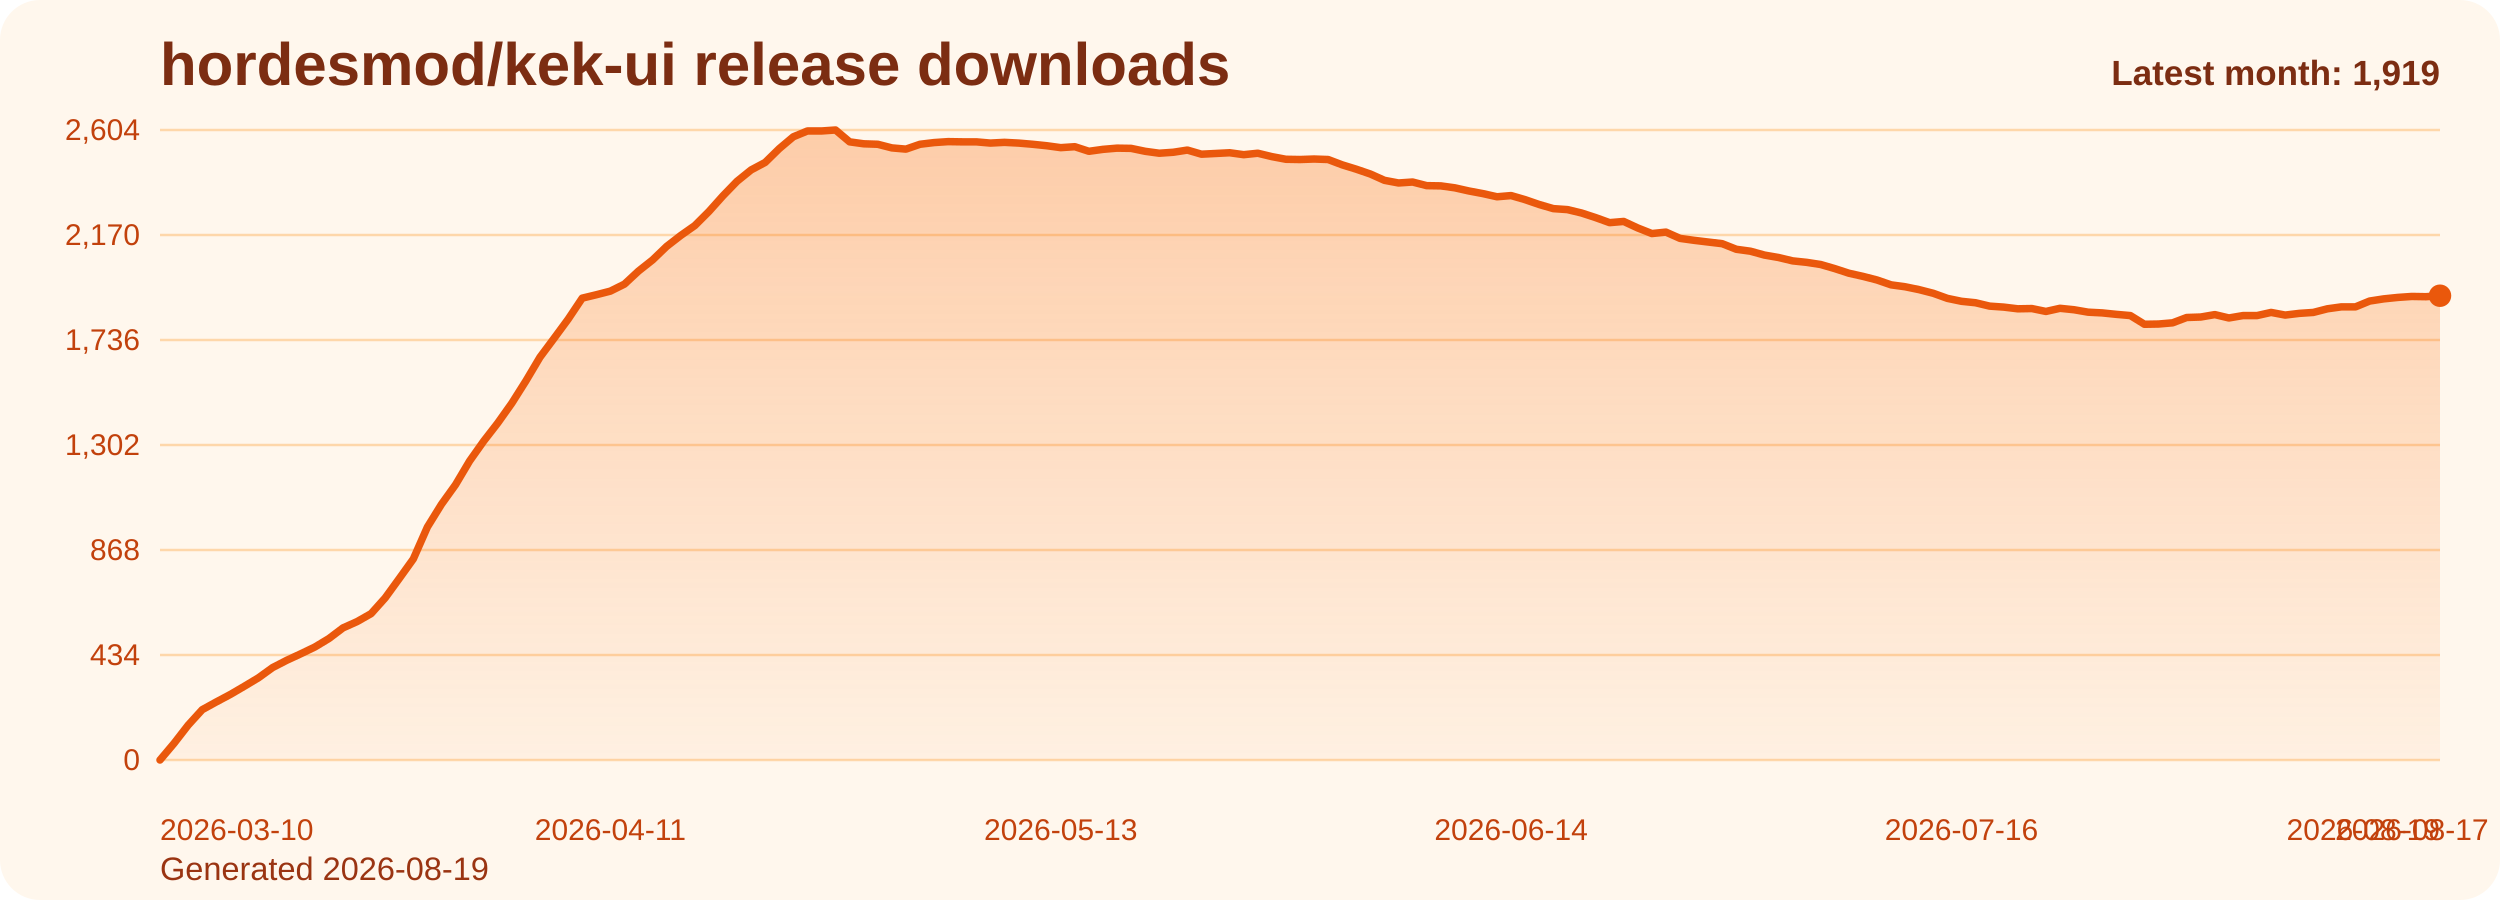
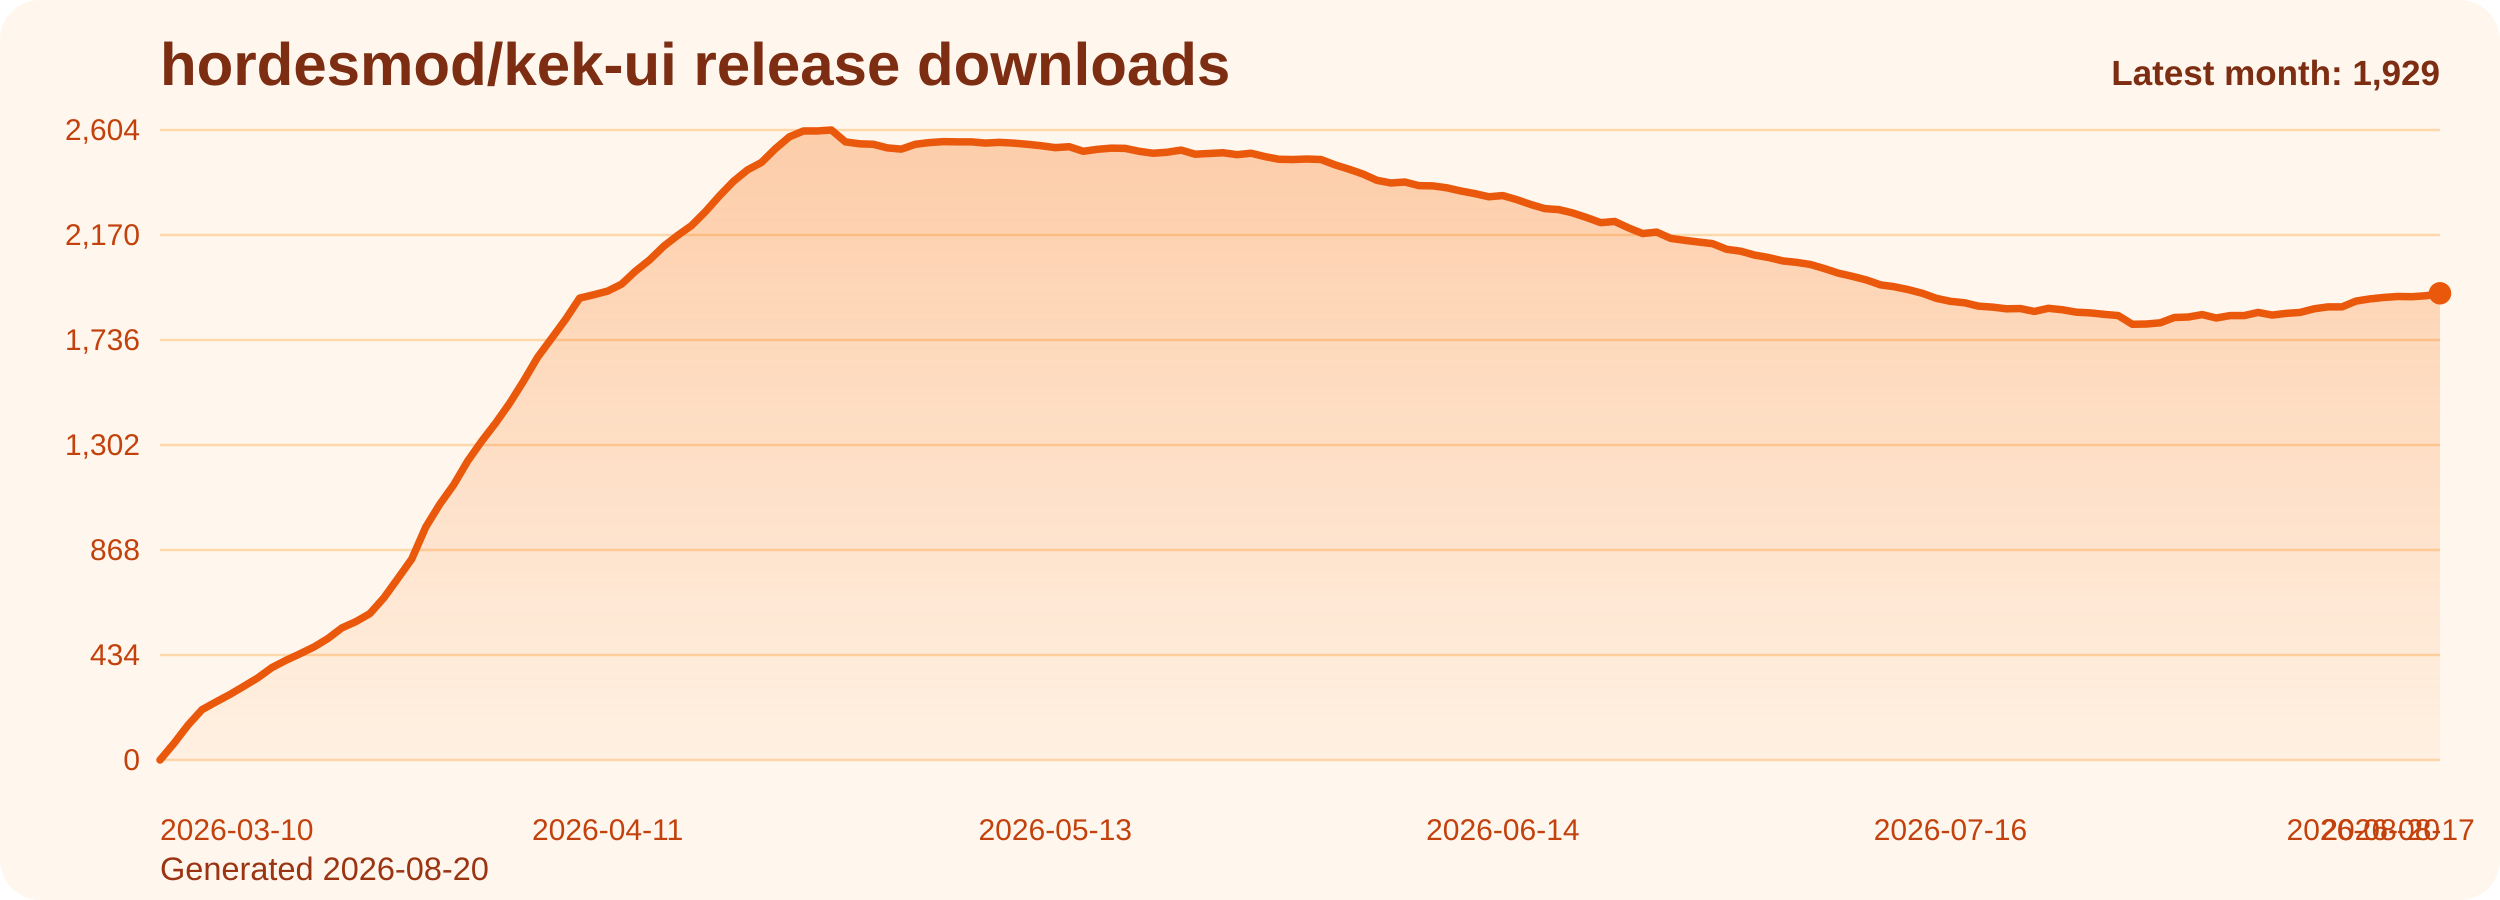
<svg xmlns="http://www.w3.org/2000/svg" viewBox="0 0 1000 360" role="img" aria-label="hordesmod/kek-ui release downloads chart">
  <defs>
    <linearGradient id="fill-monthly-orange" x1="0" y1="0" x2="0" y2="1">
      <stop offset="0%" stop-color="#f97316" stop-opacity="0.32" />
      <stop offset="100%" stop-color="#f97316" stop-opacity="0.05" />
    </linearGradient>
    <style>
      .bg { fill: #fff7ed; }
      .title { font: 700 24px Arial, sans-serif; fill: #7c2d12; }
      .sub { font: 400 13px Arial, sans-serif; fill: #9a3412; }
      .grid { stroke: #fed7aa; stroke-width: 1; }
      .axis { font: 400 12px Arial, sans-serif; fill: #c2410c; }
      .line { fill: none; stroke: #ea580c; stroke-width: 3; stroke-linecap: round; stroke-linejoin: round; }
      .dot { fill: #ea580c; }
      .value { font: 600 11px Arial, sans-serif; fill: #9a3412; }
      .latest { font: 700 14px Arial, sans-serif; fill: #7c2d12; }
    </style>
  </defs>
  <rect class="bg" x="0" y="0" width="1000" height="360" rx="16" />
  <text class="title" x="64" y="34">hordesmod/kek-ui release downloads</text>
-   <text class="sub" x="64" y="352">Generated 2026-08-19</text>
+   <text class="sub" x="64" y="352">Generated 2026-08-20</text>
  <line x1="64" y1="52.00" x2="976" y2="52.00" class="grid" />
  <text x="56" y="56.00" text-anchor="end" class="axis">2,604</text>
  <line x1="64" y1="94.00" x2="976" y2="94.00" class="grid" />
  <text x="56" y="98.00" text-anchor="end" class="axis">2,170</text>
  <line x1="64" y1="136.00" x2="976" y2="136.00" class="grid" />
  <text x="56" y="140.00" text-anchor="end" class="axis">1,736</text>
  <line x1="64" y1="178.00" x2="976" y2="178.00" class="grid" />
  <text x="56" y="182.00" text-anchor="end" class="axis">1,302</text>
  <line x1="64" y1="220.00" x2="976" y2="220.00" class="grid" />
  <text x="56" y="224.00" text-anchor="end" class="axis">868</text>
  <line x1="64" y1="262.00" x2="976" y2="262.00" class="grid" />
  <text x="56" y="266.00" text-anchor="end" class="axis">434</text>
  <line x1="64" y1="304.00" x2="976" y2="304.00" class="grid" />
  <text x="56" y="308.00" text-anchor="end" class="axis">0</text>
-   <path d="M 64.00 304 L 64.00 304.00 L 69.63 297.32 L 75.26 290.06 L 80.89 283.87 L 86.52 280.77 L 92.15 277.77 L 97.78 274.48 L 103.41 271.10 L 109.04 267.03 L 114.67 264.13 L 120.30 261.52 L 125.93 258.81 L 131.56 255.42 L 137.19 251.16 L 142.81 248.65 L 148.44 245.45 L 154.07 239.16 L 159.70 231.42 L 165.33 223.58 L 170.96 210.81 L 176.59 201.71 L 182.22 193.87 L 187.85 184.39 L 193.48 176.45 L 199.11 169.19 L 204.74 161.26 L 210.37 152.35 L 216.00 142.87 L 221.63 135.32 L 227.26 127.68 L 232.89 119.26 L 238.52 117.90 L 244.15 116.45 L 249.78 113.65 L 255.41 108.42 L 261.04 103.97 L 266.67 98.55 L 272.30 94.19 L 277.93 90.23 L 283.56 84.61 L 289.19 78.32 L 294.81 72.52 L 300.44 67.97 L 306.07 64.97 L 311.70 59.45 L 317.33 54.71 L 322.96 52.39 L 328.59 52.39 L 334.22 52.00 L 339.85 56.74 L 345.48 57.52 L 351.11 57.71 L 356.74 59.16 L 362.37 59.65 L 368.00 57.71 L 373.63 57.03 L 379.26 56.65 L 384.89 56.74 L 390.52 56.74 L 396.15 57.23 L 401.78 56.94 L 407.41 57.23 L 413.04 57.71 L 418.67 58.29 L 424.30 59.06 L 429.93 58.68 L 435.56 60.52 L 441.19 59.74 L 446.81 59.26 L 452.44 59.35 L 458.07 60.52 L 463.70 61.29 L 469.33 60.90 L 474.96 60.03 L 480.59 61.68 L 486.22 61.39 L 491.85 61.10 L 497.48 61.87 L 503.11 61.29 L 508.74 62.65 L 514.37 63.71 L 520.00 63.81 L 525.63 63.61 L 531.26 63.81 L 536.89 65.94 L 542.52 67.68 L 548.15 69.61 L 553.78 72.13 L 559.41 73.19 L 565.04 72.81 L 570.67 74.26 L 576.30 74.35 L 581.93 75.13 L 587.56 76.39 L 593.19 77.45 L 598.81 78.71 L 604.44 78.23 L 610.07 79.87 L 615.70 81.81 L 621.33 83.45 L 626.96 83.84 L 632.59 85.19 L 638.22 87.03 L 643.85 89.06 L 649.48 88.58 L 655.11 91.19 L 660.74 93.42 L 666.37 92.84 L 672.00 95.35 L 677.63 96.13 L 683.26 96.81 L 688.89 97.48 L 694.52 99.71 L 700.15 100.48 L 705.78 102.03 L 711.41 103.00 L 717.04 104.35 L 722.67 104.94 L 728.30 105.81 L 733.93 107.45 L 739.56 109.29 L 745.19 110.55 L 750.81 112.00 L 756.44 113.94 L 762.07 114.71 L 767.70 115.87 L 773.33 117.32 L 778.96 119.35 L 784.59 120.52 L 790.22 121.10 L 795.85 122.45 L 801.48 122.84 L 807.11 123.52 L 812.74 123.42 L 818.37 124.58 L 824.00 123.32 L 829.63 123.90 L 835.26 124.87 L 840.89 125.16 L 846.52 125.74 L 852.15 126.23 L 857.78 129.71 L 863.41 129.61 L 869.04 129.13 L 874.67 127.00 L 880.30 126.81 L 885.93 125.84 L 891.56 127.19 L 897.19 126.23 L 902.81 126.23 L 908.44 124.97 L 914.07 126.03 L 919.70 125.35 L 925.33 124.97 L 930.96 123.52 L 936.59 122.74 L 942.22 122.74 L 947.85 120.42 L 953.48 119.55 L 959.11 118.97 L 964.74 118.58 L 970.37 118.68 L 976.00 118.29 L 976.00 304 Z" fill="url(#fill-monthly-orange)" />
-   <polyline class="line" points="64.00,304.00 69.63,297.32 75.26,290.06 80.89,283.87 86.52,280.77 92.15,277.77 97.78,274.48 103.41,271.10 109.04,267.03 114.67,264.13 120.30,261.52 125.93,258.81 131.56,255.42 137.19,251.16 142.81,248.65 148.44,245.45 154.07,239.16 159.70,231.42 165.33,223.58 170.96,210.81 176.59,201.71 182.22,193.87 187.85,184.39 193.48,176.45 199.11,169.19 204.74,161.26 210.37,152.35 216.00,142.87 221.63,135.32 227.26,127.68 232.89,119.26 238.52,117.90 244.15,116.45 249.78,113.65 255.41,108.42 261.04,103.97 266.67,98.55 272.30,94.19 277.93,90.23 283.56,84.61 289.19,78.32 294.81,72.52 300.44,67.97 306.07,64.97 311.70,59.45 317.33,54.71 322.96,52.39 328.59,52.39 334.22,52.00 339.85,56.74 345.48,57.52 351.11,57.71 356.74,59.16 362.37,59.65 368.00,57.71 373.63,57.03 379.26,56.65 384.89,56.74 390.52,56.74 396.15,57.23 401.78,56.94 407.41,57.23 413.04,57.71 418.67,58.29 424.30,59.06 429.93,58.68 435.56,60.52 441.19,59.74 446.81,59.26 452.44,59.35 458.07,60.52 463.70,61.29 469.33,60.90 474.96,60.03 480.59,61.68 486.22,61.39 491.85,61.10 497.48,61.87 503.11,61.29 508.74,62.65 514.37,63.71 520.00,63.81 525.63,63.61 531.26,63.81 536.89,65.94 542.52,67.68 548.15,69.61 553.78,72.13 559.41,73.19 565.04,72.81 570.67,74.26 576.30,74.35 581.93,75.13 587.56,76.39 593.19,77.45 598.81,78.71 604.44,78.23 610.07,79.87 615.70,81.81 621.33,83.45 626.96,83.84 632.59,85.19 638.22,87.03 643.85,89.06 649.48,88.58 655.11,91.19 660.74,93.42 666.37,92.84 672.00,95.35 677.63,96.13 683.26,96.81 688.89,97.48 694.52,99.71 700.15,100.48 705.78,102.03 711.41,103.00 717.04,104.35 722.67,104.94 728.30,105.81 733.93,107.45 739.56,109.29 745.19,110.55 750.81,112.00 756.44,113.94 762.07,114.71 767.70,115.87 773.33,117.32 778.96,119.35 784.59,120.52 790.22,121.10 795.85,122.45 801.48,122.84 807.11,123.52 812.74,123.42 818.37,124.58 824.00,123.32 829.63,123.90 835.26,124.87 840.89,125.16 846.52,125.74 852.15,126.23 857.78,129.71 863.41,129.61 869.04,129.13 874.67,127.00 880.30,126.81 885.93,125.84 891.56,127.19 897.19,126.23 902.81,126.23 908.44,124.97 914.07,126.03 919.70,125.35 925.33,124.97 930.96,123.52 936.59,122.74 942.22,122.74 947.85,120.42 953.48,119.55 959.11,118.97 964.74,118.58 970.37,118.68 976.00,118.29" />
-   <circle class="dot" cx="976.00" cy="118.29" r="4.5" />
+   <path d="M 64.00 304 L 64.00 304.00 L 69.60 297.32 L 75.19 290.06 L 80.79 283.87 L 86.38 280.77 L 91.98 277.77 L 97.57 274.48 L 103.17 271.10 L 108.76 267.03 L 114.36 264.13 L 119.95 261.52 L 125.55 258.81 L 131.14 255.42 L 136.74 251.16 L 142.33 248.65 L 147.93 245.45 L 153.52 239.16 L 159.12 231.42 L 164.71 223.58 L 170.31 210.81 L 175.90 201.71 L 181.50 193.87 L 187.09 184.39 L 192.69 176.45 L 198.28 169.19 L 203.88 161.26 L 209.47 152.35 L 215.07 142.87 L 220.66 135.32 L 226.26 127.68 L 231.85 119.26 L 237.45 117.90 L 243.04 116.45 L 248.64 113.65 L 254.23 108.42 L 259.83 103.97 L 265.42 98.55 L 271.02 94.19 L 276.61 90.23 L 282.21 84.61 L 287.80 78.32 L 293.40 72.52 L 298.99 67.97 L 304.59 64.97 L 310.18 59.45 L 315.78 54.71 L 321.37 52.39 L 326.97 52.39 L 332.56 52.00 L 338.16 56.74 L 343.75 57.52 L 349.35 57.71 L 354.94 59.16 L 360.54 59.65 L 366.13 57.71 L 371.73 57.03 L 377.33 56.65 L 382.92 56.74 L 388.52 56.74 L 394.11 57.23 L 399.71 56.94 L 405.30 57.23 L 410.90 57.71 L 416.49 58.29 L 422.09 59.06 L 427.68 58.68 L 433.28 60.52 L 438.87 59.74 L 444.47 59.26 L 450.06 59.35 L 455.66 60.52 L 461.25 61.29 L 466.85 60.90 L 472.44 60.03 L 478.04 61.68 L 483.63 61.39 L 489.23 61.10 L 494.82 61.87 L 500.42 61.29 L 506.01 62.65 L 511.61 63.71 L 517.20 63.81 L 522.80 63.61 L 528.39 63.81 L 533.99 65.94 L 539.58 67.68 L 545.18 69.61 L 550.77 72.13 L 556.37 73.19 L 561.96 72.81 L 567.56 74.26 L 573.15 74.35 L 578.75 75.13 L 584.34 76.39 L 589.94 77.45 L 595.53 78.71 L 601.13 78.23 L 606.72 79.87 L 612.32 81.81 L 617.91 83.45 L 623.51 83.84 L 629.10 85.19 L 634.70 87.03 L 640.29 89.06 L 645.89 88.58 L 651.48 91.19 L 657.08 93.42 L 662.67 92.84 L 668.27 95.35 L 673.87 96.13 L 679.46 96.81 L 685.06 97.48 L 690.65 99.71 L 696.25 100.48 L 701.84 102.03 L 707.44 103.00 L 713.03 104.35 L 718.63 104.94 L 724.22 105.81 L 729.82 107.45 L 735.41 109.29 L 741.01 110.55 L 746.60 112.00 L 752.20 113.94 L 757.79 114.71 L 763.39 115.87 L 768.98 117.32 L 774.58 119.35 L 780.17 120.52 L 785.77 121.10 L 791.36 122.45 L 796.96 122.84 L 802.55 123.52 L 808.15 123.42 L 813.74 124.58 L 819.34 123.32 L 824.93 123.90 L 830.53 124.87 L 836.12 125.16 L 841.72 125.74 L 847.31 126.23 L 852.91 129.71 L 858.50 129.61 L 864.10 129.13 L 869.69 127.00 L 875.29 126.81 L 880.88 125.84 L 886.48 127.19 L 892.07 126.23 L 897.67 126.23 L 903.26 124.97 L 908.86 126.03 L 914.45 125.35 L 920.05 124.97 L 925.64 123.52 L 931.24 122.74 L 936.83 122.74 L 942.43 120.42 L 948.02 119.55 L 953.62 118.97 L 959.21 118.58 L 964.81 118.68 L 970.40 118.29 L 976.00 117.32 L 976.00 304 Z" fill="url(#fill-monthly-orange)" />
+   <polyline class="line" points="64.00,304.00 69.60,297.32 75.19,290.06 80.79,283.87 86.38,280.77 91.98,277.77 97.57,274.48 103.17,271.10 108.76,267.03 114.36,264.13 119.95,261.52 125.55,258.81 131.14,255.42 136.74,251.16 142.33,248.65 147.93,245.45 153.52,239.16 159.12,231.42 164.71,223.58 170.31,210.81 175.90,201.71 181.50,193.87 187.09,184.39 192.69,176.45 198.28,169.19 203.88,161.26 209.47,152.35 215.07,142.87 220.66,135.32 226.26,127.68 231.85,119.26 237.45,117.90 243.04,116.45 248.64,113.65 254.23,108.42 259.83,103.97 265.42,98.55 271.02,94.19 276.61,90.23 282.21,84.61 287.80,78.32 293.40,72.52 298.99,67.97 304.59,64.97 310.18,59.45 315.78,54.71 321.37,52.39 326.97,52.39 332.56,52.00 338.16,56.74 343.75,57.52 349.35,57.71 354.94,59.16 360.54,59.65 366.13,57.71 371.73,57.03 377.33,56.65 382.92,56.74 388.52,56.74 394.11,57.23 399.71,56.94 405.30,57.23 410.90,57.71 416.49,58.29 422.09,59.06 427.68,58.68 433.28,60.52 438.87,59.74 444.47,59.26 450.06,59.35 455.66,60.52 461.25,61.29 466.85,60.90 472.44,60.03 478.04,61.68 483.63,61.39 489.23,61.10 494.82,61.87 500.42,61.29 506.01,62.65 511.61,63.71 517.20,63.81 522.80,63.61 528.39,63.81 533.99,65.94 539.58,67.68 545.18,69.61 550.77,72.13 556.37,73.19 561.96,72.81 567.56,74.26 573.15,74.35 578.75,75.13 584.34,76.39 589.94,77.45 595.53,78.71 601.13,78.23 606.72,79.87 612.32,81.81 617.91,83.45 623.51,83.84 629.10,85.19 634.70,87.03 640.29,89.06 645.89,88.58 651.48,91.19 657.08,93.42 662.67,92.84 668.27,95.35 673.87,96.13 679.46,96.81 685.06,97.48 690.65,99.71 696.25,100.48 701.84,102.03 707.44,103.00 713.03,104.35 718.63,104.94 724.22,105.81 729.82,107.45 735.41,109.29 741.01,110.55 746.60,112.00 752.20,113.94 757.79,114.71 763.39,115.87 768.98,117.32 774.58,119.35 780.17,120.52 785.77,121.10 791.36,122.45 796.96,122.84 802.55,123.52 808.15,123.42 813.74,124.58 819.34,123.32 824.93,123.90 830.53,124.87 836.12,125.16 841.72,125.74 847.31,126.23 852.91,129.71 858.50,129.61 864.10,129.13 869.69,127.00 875.29,126.81 880.88,125.84 886.48,127.19 892.07,126.23 897.67,126.23 903.26,124.97 908.86,126.03 914.45,125.35 920.05,124.97 925.64,123.52 931.24,122.74 936.83,122.74 942.43,120.42 948.02,119.55 953.62,118.97 959.21,118.58 964.81,118.68 970.40,118.29 976.00,117.32" />
+   <circle class="dot" cx="976.00" cy="117.32" r="4.5" />
  <text class="axis" x="64.00" y="336" text-anchor="start">2026-03-10</text>
-   <text class="axis" x="244.15" y="336" text-anchor="middle">2026-04-11</text>
-   <text class="axis" x="424.30" y="336" text-anchor="middle">2026-05-13</text>
-   <text class="axis" x="604.44" y="336" text-anchor="middle">2026-06-14</text>
-   <text class="axis" x="784.59" y="336" text-anchor="middle">2026-07-16</text>
-   <text class="axis" x="964.74" y="336" text-anchor="middle">2026-08-17</text>
-   <text class="axis" x="976.00" y="336" text-anchor="end">2026-08-19</text>
-   <text class="latest" x="976" y="34" text-anchor="end">Latest month: 1,919</text>
+   <text class="axis" x="243.04" y="336" text-anchor="middle">2026-04-11</text>
+   <text class="axis" x="422.09" y="336" text-anchor="middle">2026-05-13</text>
+   <text class="axis" x="601.13" y="336" text-anchor="middle">2026-06-14</text>
+   <text class="axis" x="780.17" y="336" text-anchor="middle">2026-07-16</text>
+   <text class="axis" x="959.21" y="336" text-anchor="middle">2026-08-17</text>
+   <text class="axis" x="976.00" y="336" text-anchor="end">2026-08-20</text>
+   <text class="latest" x="976" y="34" text-anchor="end">Latest month: 1,929</text>
</svg>
